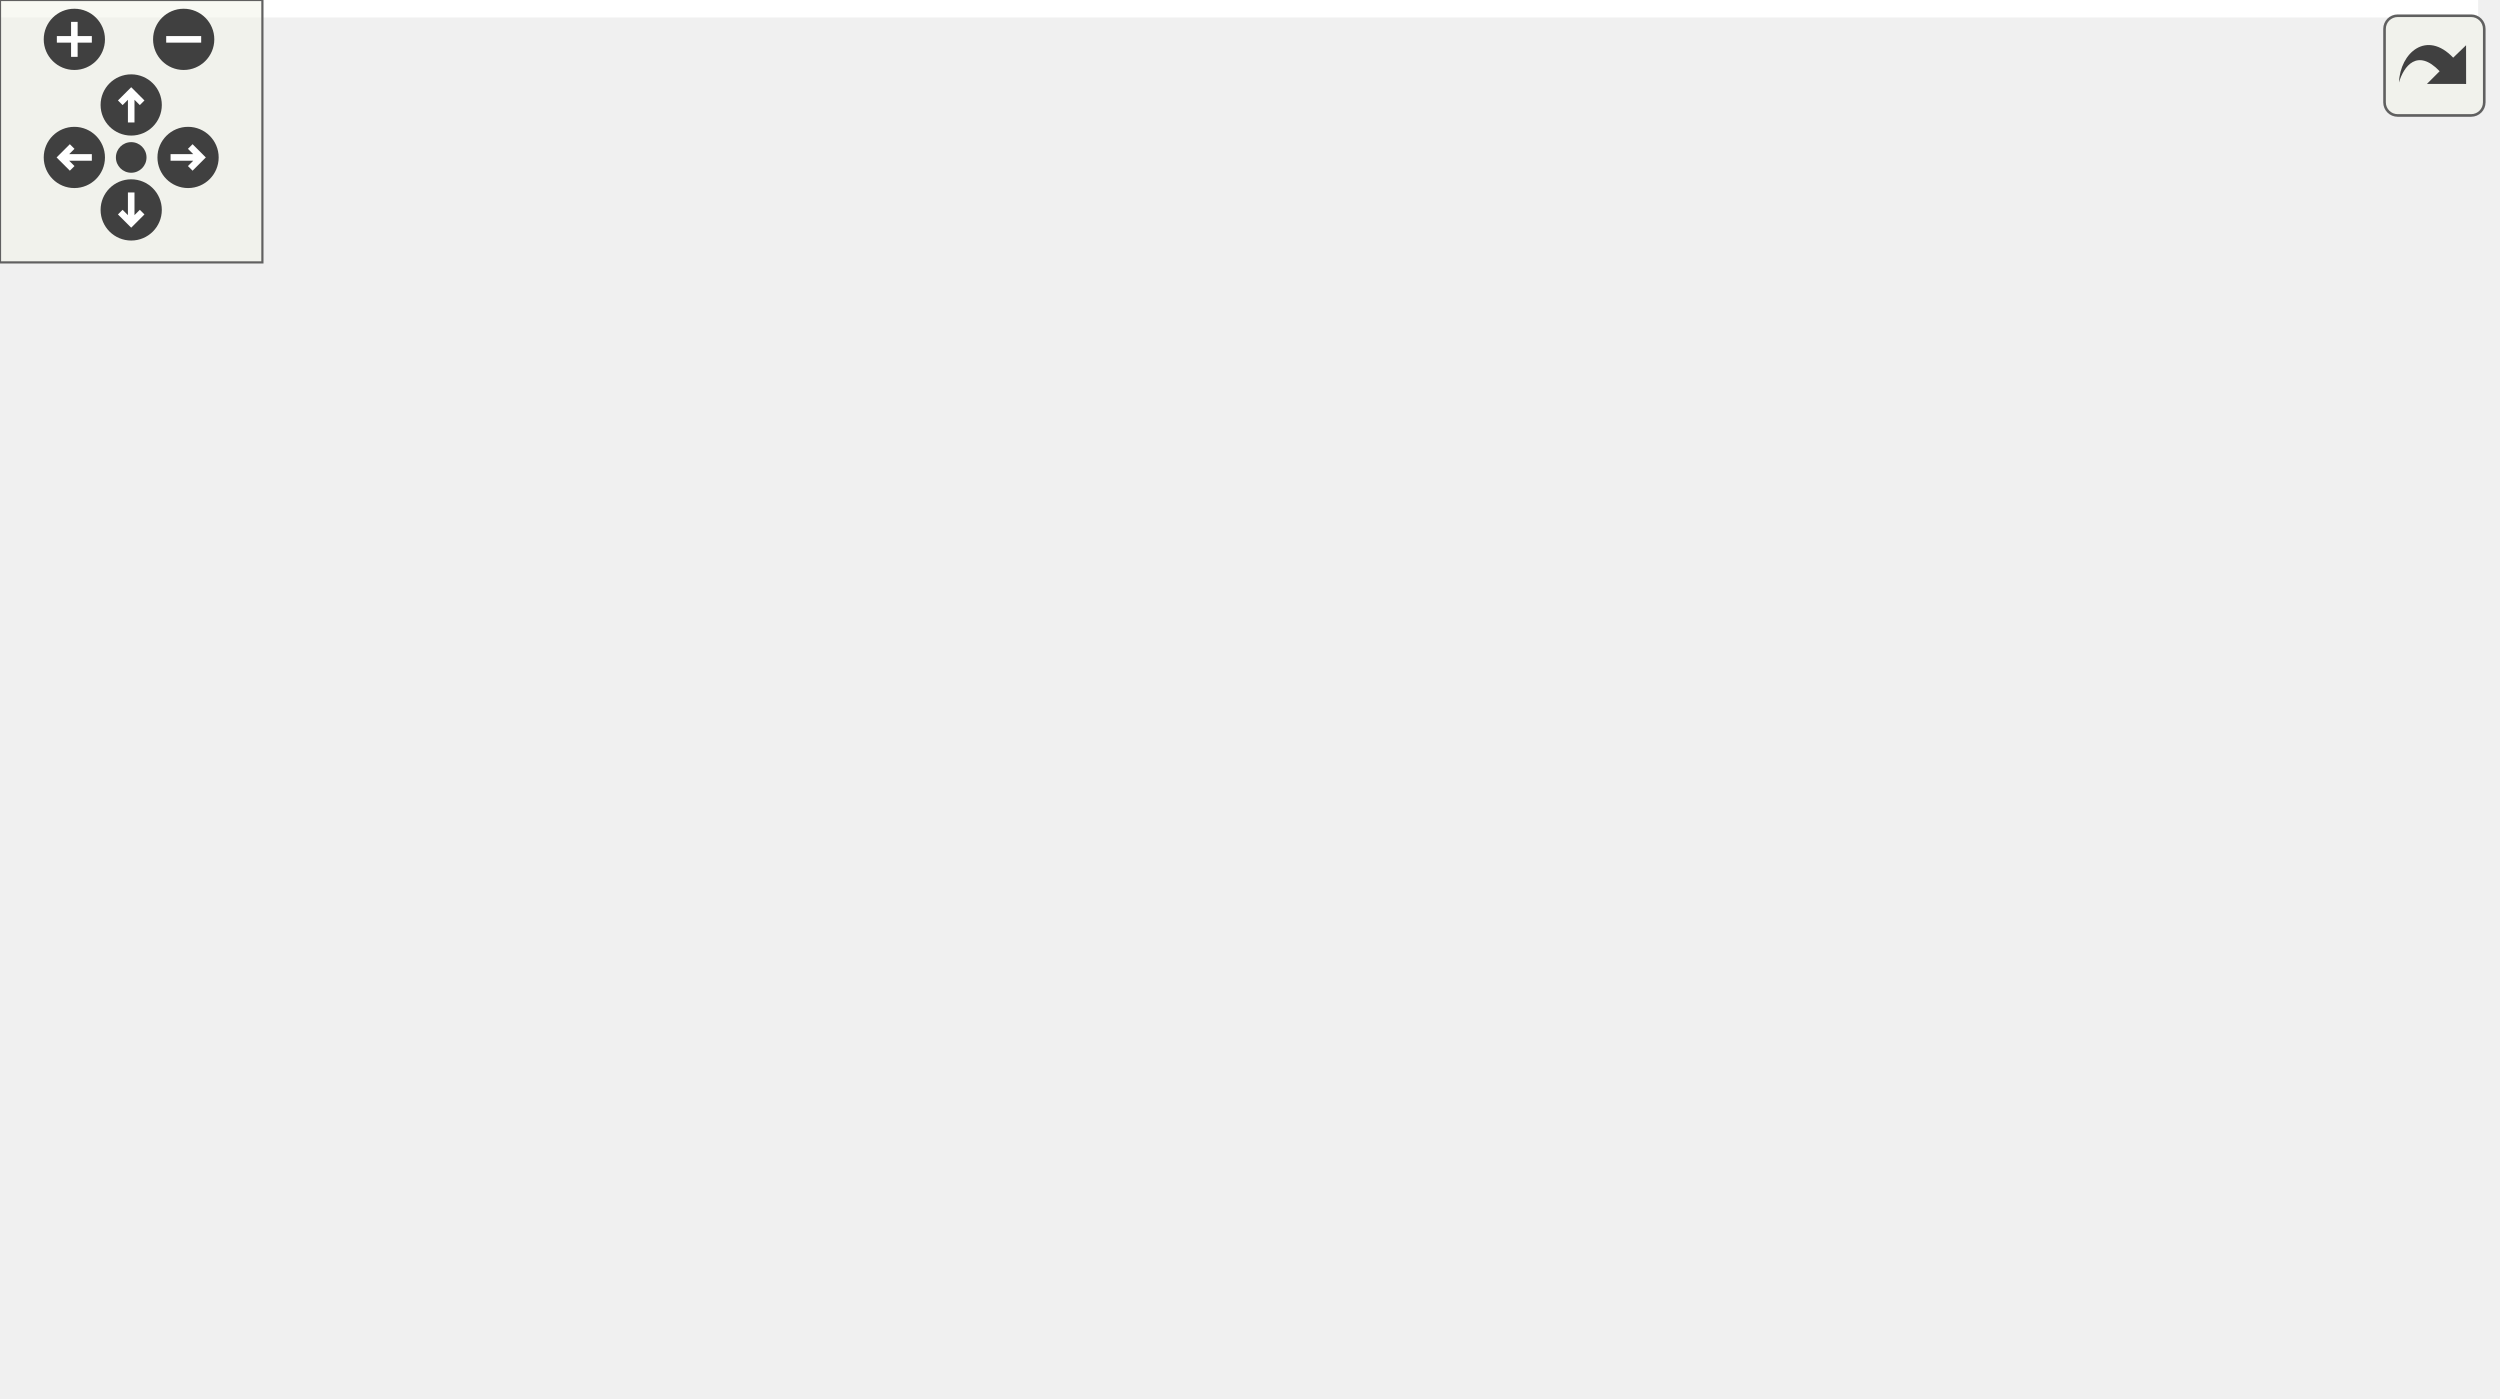
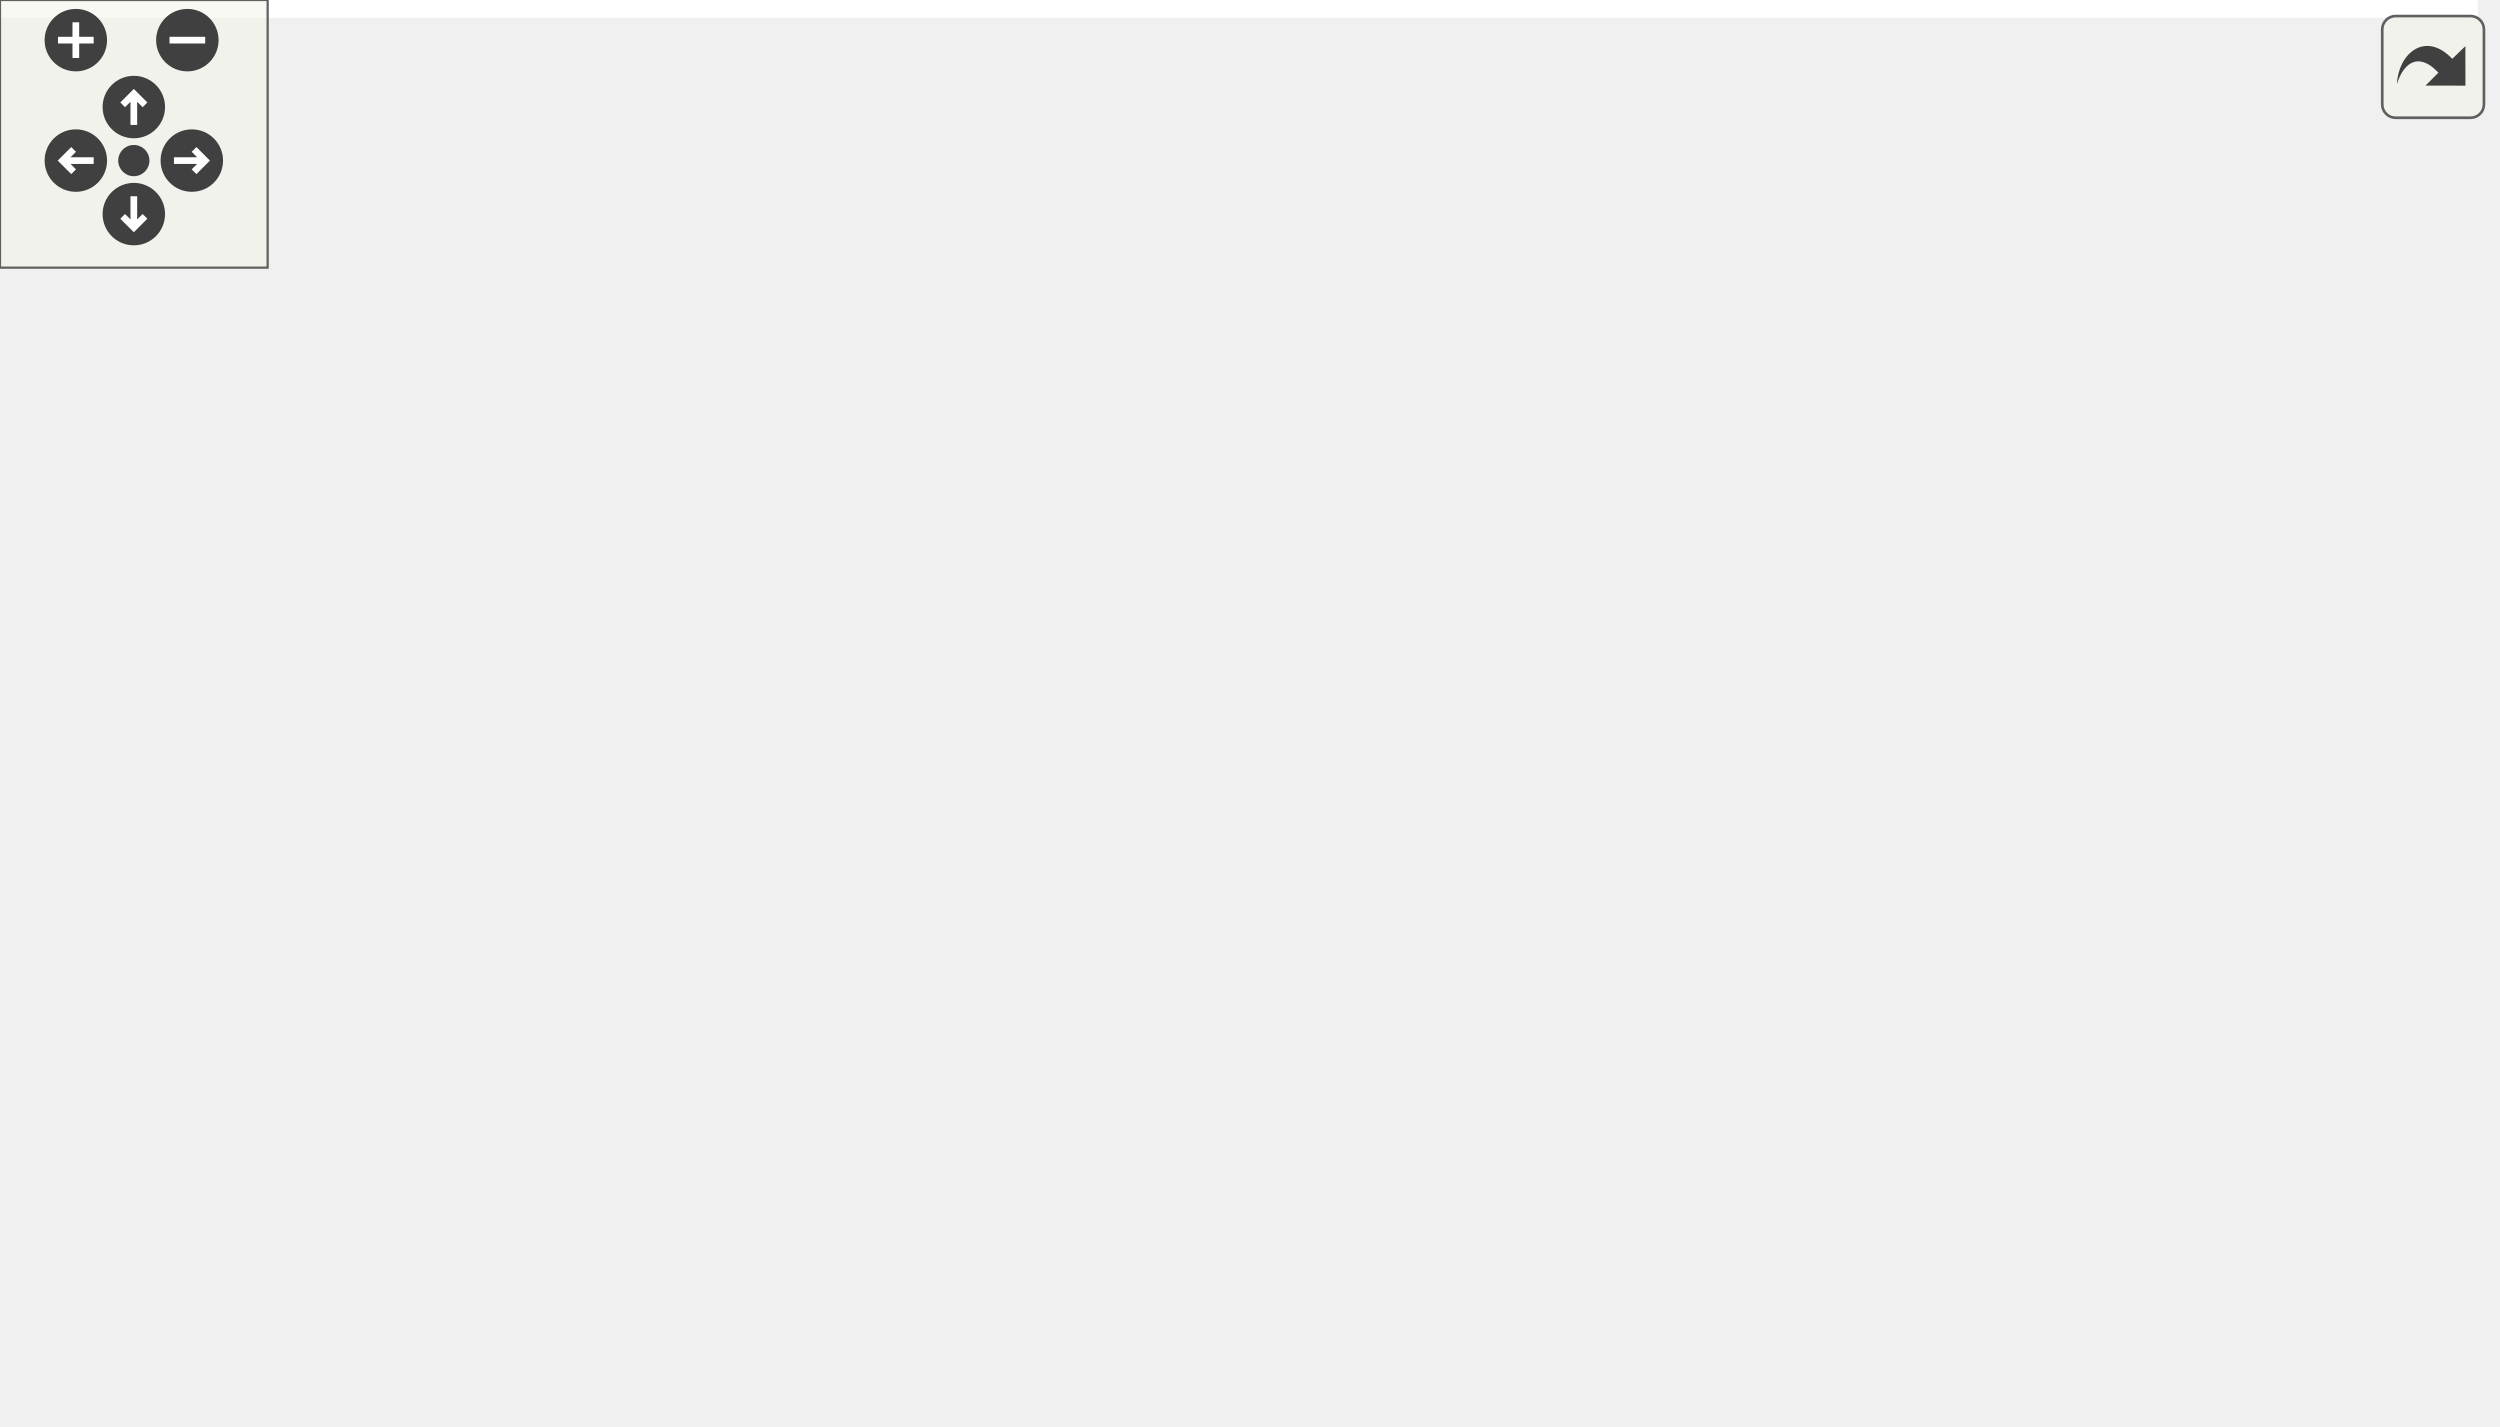
<svg xmlns="http://www.w3.org/2000/svg" xmlns:xlink="http://www.w3.org/1999/xlink" id="main" version="1.1" xml:space="preserve">
  <style type="text/css">
.edge:hover path { stroke: red; }
.edge:hover polygon { stroke: red; fill: red; }
</style>
  <defs>
    <circle id="rim" cx="0" cy="0" r="7" />
    <circle id="rim2" cx="0" cy="0" r="3.5" />
    <g id="zoomPlus">
      <use xlink:href="#rim" fill="#404040">
        <set attributeName="fill" to="#808080" begin="zoomplus.mouseover" end="zoomplus.mouseout" />
      </use>
      <path d="M-4,0h8M0,-4v8" fill="none" stroke="white" stroke-width="1.5" pointer-events="none" />
    </g>
    <g id="zoomMin">
      <use xlink:href="#rim" fill="#404040">
        <set attributeName="fill" to="#808080" begin="zoomminus.mouseover" end="zoomminus.mouseout" />
      </use>
      <path d="M-4,0h8" fill="none" stroke="white" stroke-width="1.5" pointer-events="none" />
    </g>
    <g id="dirArrow">
      <path fill="none" stroke="white" stroke-width="1.5" d="M0,-3.0v7 M-2.5,-0.5L0,-3.0L2.5,-0.5" />
    </g>
    <g id="resetDef">
      <use xlink:href="#rim2" fill="#404040">
        <set attributeName="fill" to="#808080" begin="reset.mouseover" end="reset.mouseout" />
      </use>
    </g>
  </defs>
  <svg id="graph" class="graph">
    <g id="viewport">
-       <polygon fill="white" stroke="transparent" points="-4,4 -4,-259 566.63,-259 566.63,4 -4,4" />
+       <polygon fill="white" stroke="transparent" points="-4,4 -4,-259 555.44,-259 555.44,4 -4,4" />
      <g id="node1" class="node">
        <g id="a_node1">
          <a xlink:title="Header file for the Circuit function, which generates a coefficient matrix A, and vectors x,...">
-             <polygon fill="#bfbfbf" stroke="black" points="124.63,-224.5 124.63,-254.5 231.63,-254.5 231.63,-224.5 124.63,-224.5" />
-             <text text-anchor="start" x="132.63" y="-242.5" font-family="Helvetica,sans-Serif" font-size="10.00">src/utils/math/blas</text>
-             <text text-anchor="middle" x="178.13" y="-231.5" font-family="Helvetica,sans-Serif" font-size="10.00">/system/Circuit.h</text>
+             <polygon fill="#bfbfbf" stroke="black" points="225.94,-224.5 225.94,-254.5 332.94,-254.5 332.94,-224.5 225.94,-224.5" />
+             <text text-anchor="start" x="233.94" y="-242.5" font-family="Helvetica,sans-Serif" font-size="10.00">src/utils/math/blas</text>
+             <text text-anchor="middle" x="279.44" y="-231.5" font-family="Helvetica,sans-Serif" font-size="10.00">/system/Circuit.h</text>
          </a>
        </g>
      </g>
      <g id="node2" class="node">
        <g id="a_node2">
          <a xlink:href="../../dd/d6d/Random_8h.html" target="_top" xlink:title="This file contains the Random namespace which provides functions for generating random vectors and ma...">
-             <polygon fill="white" stroke="black" points="206.63,-168.5 206.63,-187.5 301.63,-187.5 301.63,-168.5 206.63,-168.5" />
-             <text text-anchor="middle" x="254.13" y="-175.5" font-family="Helvetica,sans-Serif" font-size="10.00">math/Random.h</text>
+             <polygon fill="white" stroke="black" points="231.94,-168.5 231.94,-187.5 326.94,-187.5 326.94,-168.5 231.94,-168.5" />
+             <text text-anchor="middle" x="279.44" y="-175.5" font-family="Helvetica,sans-Serif" font-size="10.00">math/Random.h</text>
          </a>
        </g>
      </g>
      <g id="edge1" class="edge">
-         <path fill="none" stroke="midnightblue" d="M196.14,-224.4C207.87,-215.22 223.14,-203.26 235.07,-193.92" />
-         <polygon fill="midnightblue" stroke="midnightblue" points="237.35,-196.58 243.07,-187.66 233.04,-191.07 237.35,-196.58" />
+         <path fill="none" stroke="midnightblue" d="M279.44,-224.4C279.44,-216.47 279.44,-206.46 279.44,-197.86" />
+         <polygon fill="midnightblue" stroke="midnightblue" points="282.94,-197.66 279.44,-187.66 275.94,-197.66 282.94,-197.66" />
      </g>
      <g id="node3" class="node">
        <g id="a_node3">
          <a xlink:title=" ">
-             <polygon fill="white" stroke="#bfbfbf" points="12.13,-56.5 12.13,-75.5 76.13,-75.5 76.13,-56.5 12.13,-56.5" />
-             <text text-anchor="middle" x="44.13" y="-63.5" font-family="Helvetica,sans-Serif" font-size="10.00">algorithm</text>
-           </a>
-         </g>
-       </g>
-       <g id="edge18" class="edge">
-         <path fill="none" stroke="midnightblue" d="M157.06,-224.48C131.2,-206.2 87.75,-171.8 63.13,-132 54.33,-117.78 49.45,-99.31 46.84,-85.69" />
-         <polygon fill="midnightblue" stroke="midnightblue" points="50.25,-84.88 45.15,-75.59 43.35,-86.03 50.25,-84.88" />
+             <polygon fill="white" stroke="#bfbfbf" points="11.44,-56.5 11.44,-75.5 75.44,-75.5 75.44,-56.5 11.44,-56.5" />
+             <text text-anchor="middle" x="43.44" y="-63.5" font-family="Helvetica,sans-Serif" font-size="10.00">algorithm</text>
+           </a>
+         </g>
+       </g>
+       <g id="edge20" class="edge">
+         <path fill="none" stroke="midnightblue" d="M225.54,-224.48C177.27,-209.28 107.74,-180.46 65.44,-132 54.06,-118.97 48.51,-99.81 45.84,-85.67" />
+         <polygon fill="midnightblue" stroke="midnightblue" points="49.27,-84.95 44.26,-75.61 42.35,-86.04 49.27,-84.95" />
      </g>
      <g id="node4" class="node">
        <g id="a_node4">
          <a xlink:title=" ">
-             <polygon fill="white" stroke="#bfbfbf" points="72.13,-112.5 72.13,-131.5 126.13,-131.5 126.13,-112.5 72.13,-112.5" />
-             <text text-anchor="middle" x="99.13" y="-119.5" font-family="Helvetica,sans-Serif" font-size="10.00">random</text>
-           </a>
-         </g>
-       </g>
-       <g id="edge20" class="edge">
-         <path fill="none" stroke="midnightblue" d="M168.44,-224.34C153.88,-203.05 126.41,-162.89 110.78,-140.03" />
-         <polygon fill="midnightblue" stroke="midnightblue" points="113.59,-137.95 105.06,-131.67 107.82,-141.9 113.59,-137.95" />
+             <polygon fill="white" stroke="#bfbfbf" points="331.44,-112.5 331.44,-131.5 385.44,-131.5 385.44,-112.5 331.44,-112.5" />
+             <text text-anchor="middle" x="358.44" y="-119.5" font-family="Helvetica,sans-Serif" font-size="10.00">random</text>
+           </a>
+         </g>
+       </g>
+       <g id="edge22" class="edge">
+         <path fill="none" stroke="midnightblue" d="M300.08,-224.46C312.16,-215.31 326.86,-202.43 336.44,-188 345.81,-173.89 351.55,-155.4 354.81,-141.75" />
+         <polygon fill="midnightblue" stroke="midnightblue" points="358.31,-142.14 356.99,-131.63 351.47,-140.67 358.31,-142.14" />
      </g>
      <g id="node5" class="node">
        <g id="a_node5">
          <a xlink:title=" ">
-             <polygon fill="white" stroke="#bfbfbf" points="515.63,-0.5 515.63,-19.5 562.63,-19.5 562.63,-0.5 515.63,-0.5" />
-             <text text-anchor="middle" x="539.13" y="-7.5" font-family="Helvetica,sans-Serif" font-size="10.00">vector</text>
-           </a>
-         </g>
-       </g>
-       <g id="edge21" class="edge">
-         <path fill="none" stroke="midnightblue" d="M231.78,-233.92C317.85,-223.29 484.03,-188.5 552.13,-76 560.86,-61.58 555.34,-42.39 549.03,-28.6" />
-         <polygon fill="midnightblue" stroke="midnightblue" points="552.13,-26.99 544.48,-19.66 545.9,-30.16 552.13,-26.99" />
+             <polygon fill="white" stroke="#bfbfbf" points="100.94,-0.5 100.94,-19.5 147.94,-19.5 147.94,-0.5 100.94,-0.5" />
+             <text text-anchor="middle" x="124.44" y="-7.5" font-family="Helvetica,sans-Serif" font-size="10.00">vector</text>
+           </a>
+         </g>
+       </g>
+       <g id="edge23" class="edge">
+         <path fill="none" stroke="midnightblue" d="M225.62,-230.73C189.14,-223.68 140.92,-210.79 103.44,-188 46.16,-153.18 25.69,-138.87 2.44,-76 -12.08,-36.76 49.75,-20.82 90.67,-14.65" />
+         <polygon fill="midnightblue" stroke="midnightblue" points="91.39,-18.08 100.82,-13.24 90.44,-11.14 91.39,-18.08" />
      </g>
      <g id="node6" class="node">
        <g id="a_node6">
          <a xlink:href="../../d3/db1/Matrix_8h.html" target="_top" xlink:title="This file contains my BLAS::Matrix declarations.">
-             <polygon fill="white" stroke="black" points="182.13,-112.5 182.13,-131.5 326.13,-131.5 326.13,-112.5 182.13,-112.5" />
-             <text text-anchor="middle" x="254.13" y="-119.5" font-family="Helvetica,sans-Serif" font-size="10.00">math/blas/matrix/Matrix.h</text>
-           </a>
-         </g>
-       </g>
-       <g id="edge16" class="edge">
-         <path fill="none" stroke="midnightblue" d="M179.56,-224.47C181.64,-209.43 186.6,-185.39 198.13,-168 206.34,-155.61 219.03,-145.01 230.27,-137.21" />
-         <polygon fill="midnightblue" stroke="midnightblue" points="232.41,-139.99 238.84,-131.58 228.56,-134.14 232.41,-139.99" />
+             <polygon fill="white" stroke="black" points="131.44,-112.5 131.44,-131.5 275.44,-131.5 275.44,-112.5 131.44,-112.5" />
+             <text text-anchor="middle" x="203.44" y="-119.5" font-family="Helvetica,sans-Serif" font-size="10.00">math/blas/matrix/Matrix.h</text>
+           </a>
+         </g>
+       </g>
+       <g id="edge18" class="edge">
+         <path fill="none" stroke="midnightblue" d="M259.02,-224.48C247.11,-215.34 232.66,-202.46 223.44,-188 214.41,-173.85 209.24,-155.36 206.43,-141.73" />
+         <polygon fill="midnightblue" stroke="midnightblue" points="209.82,-140.82 204.59,-131.61 202.93,-142.08 209.82,-140.82" />
      </g>
      <g id="node8" class="node">
        <g id="a_node8">
          <a xlink:title=" ">
-             <polygon fill="white" stroke="#bfbfbf" points="74.13,-0.5 74.13,-19.5 134.13,-19.5 134.13,-0.5 74.13,-0.5" />
-             <text text-anchor="middle" x="104.13" y="-7.5" font-family="Helvetica,sans-Serif" font-size="10.00">iostream</text>
-           </a>
-         </g>
-       </g>
-       <g id="edge19" class="edge">
-         <path fill="none" stroke="midnightblue" d="M145.67,-224.34C127.57,-215.49 105.29,-202.94 88.13,-188 41,-146.96 23.06,-135.23 3.13,-76 0.29,-67.58 -1.71,-63.46 3.13,-56 16.64,-35.2 42.24,-23.93 64.28,-17.87" />
-         <polygon fill="midnightblue" stroke="midnightblue" points="65.24,-21.24 74.11,-15.44 63.56,-14.45 65.24,-21.24" />
+             <polygon fill="white" stroke="#bfbfbf" points="491.44,-0.5 491.44,-19.5 551.44,-19.5 551.44,-0.5 491.44,-0.5" />
+             <text text-anchor="middle" x="521.44" y="-7.5" font-family="Helvetica,sans-Serif" font-size="10.00">iostream</text>
+           </a>
+         </g>
+       </g>
+       <g id="edge21" class="edge">
+         <path fill="none" stroke="midnightblue" d="M323.72,-224.46C382.32,-203.14 482.81,-156.34 522.44,-76 529.53,-61.61 528.44,-43.15 526.06,-29.58" />
+         <polygon fill="midnightblue" stroke="midnightblue" points="529.43,-28.58 523.92,-19.54 522.58,-30.05 529.43,-28.58" />
      </g>
      <g id="node10" class="node">
        <g id="a_node10">
          <a xlink:href="../../d6/dbe/Vector_8h.html" target="_top" xlink:title="This file contains my BLAS::Vector implementation.">
-             <polygon fill="white" stroke="black" points="384.63,-56.5 384.63,-75.5 525.63,-75.5 525.63,-56.5 384.63,-56.5" />
-             <text text-anchor="middle" x="455.13" y="-63.5" font-family="Helvetica,sans-Serif" font-size="10.00">math/blas/vector/Vector.h</text>
-           </a>
-         </g>
+             <polygon fill="white" stroke="black" points="351.94,-56.5 351.94,-75.5 492.94,-75.5 492.94,-56.5 351.94,-56.5" />
+             <text text-anchor="middle" x="422.44" y="-63.5" font-family="Helvetica,sans-Serif" font-size="10.00">math/blas/vector/Vector.h</text>
+           </a>
+         </g>
+       </g>
+       <g id="edge19" class="edge">
+         <path fill="none" stroke="midnightblue" d="M305.07,-224.39C320.4,-215.23 339.7,-202.34 354.44,-188 385.27,-158.01 406.16,-111.01 415.99,-85.31" />
+         <polygon fill="midnightblue" stroke="midnightblue" points="419.35,-86.3 419.52,-75.71 412.78,-83.88 419.35,-86.3" />
+       </g>
+       <g id="edge2" class="edge">
+         <path fill="none" stroke="midnightblue" d="M231.58,-174.99C190.73,-171.22 132,-160.73 89.44,-132 72.12,-120.31 59.22,-99.77 51.55,-84.9" />
+         <polygon fill="midnightblue" stroke="midnightblue" points="54.6,-83.17 47.09,-75.7 48.3,-86.22 54.6,-83.17" />
+       </g>
+       <g id="edge3" class="edge">
+         <path fill="none" stroke="midnightblue" d="M292.13,-168.32C304.34,-159.98 323.01,-147.21 337.44,-137.35" />
+         <polygon fill="midnightblue" stroke="midnightblue" points="339.49,-140.19 345.77,-131.65 335.54,-134.41 339.49,-140.19" />
+       </g>
+       <g id="edge4" class="edge">
+         <path fill="none" stroke="midnightblue" d="M231.58,-169.71C190.43,-162.34 135.66,-149.55 122.44,-132 99.86,-102.05 109.74,-55.04 117.79,-29.32" />
+         <polygon fill="midnightblue" stroke="midnightblue" points="121.15,-30.31 121.03,-19.71 114.52,-28.07 121.15,-30.31" />
+       </g>
+       <g id="edge5" class="edge">
+         <path fill="none" stroke="midnightblue" d="M267.23,-168.32C255.66,-160.11 238.06,-147.6 224.28,-137.81" />
+         <polygon fill="midnightblue" stroke="midnightblue" points="226.05,-134.77 215.87,-131.83 221.99,-140.48 226.05,-134.77" />
      </g>
      <g id="edge17" class="edge">
-         <path fill="none" stroke="midnightblue" d="M226.68,-224.43C252.69,-215.84 284.72,-203.51 311.13,-188 362.97,-157.57 414.71,-108.34 439.69,-83.08" />
-         <polygon fill="midnightblue" stroke="midnightblue" points="442.34,-85.37 446.83,-75.77 437.34,-80.48 442.34,-85.37" />
-       </g>
-       <g id="edge2" class="edge">
-         <path fill="none" stroke="midnightblue" d="M238.83,-168.38C216.28,-155.74 172.72,-131.55 135.13,-112 113.89,-100.95 89.57,-88.96 71.41,-80.13" />
-         <polygon fill="midnightblue" stroke="midnightblue" points="72.55,-76.79 62.02,-75.58 69.5,-83.09 72.55,-76.79" />
-       </g>
-       <g id="edge3" class="edge">
-         <path fill="none" stroke="midnightblue" d="M229.57,-168.44C203.61,-159.4 162.46,-145.06 133.33,-134.92" />
-         <polygon fill="midnightblue" stroke="midnightblue" points="134.17,-131.5 123.57,-131.52 131.87,-138.11 134.17,-131.5" />
-       </g>
-       <g id="edge4" class="edge">
-         <path fill="none" stroke="midnightblue" d="M301.89,-175.07C366.5,-169.64 479.99,-149.5 535.13,-76 544.98,-62.87 544.94,-43.73 543.07,-29.61" />
-         <polygon fill="midnightblue" stroke="midnightblue" points="546.48,-28.83 541.32,-19.58 539.59,-30.04 546.48,-28.83" />
-       </g>
-       <g id="edge5" class="edge">
-         <path fill="none" stroke="midnightblue" d="M254.13,-168.08C254.13,-161.01 254.13,-150.86 254.13,-141.99" />
-         <polygon fill="midnightblue" stroke="midnightblue" points="257.63,-141.75 254.13,-131.75 250.63,-141.75 257.63,-141.75" />
-       </g>
-       <g id="edge15" class="edge">
-         <path fill="none" stroke="midnightblue" d="M269.9,-168.37C304.76,-149.29 388.58,-103.42 430.45,-80.51" />
-         <polygon fill="midnightblue" stroke="midnightblue" points="432.34,-83.46 439.43,-75.59 428.98,-77.32 432.34,-83.46" />
+         <path fill="none" stroke="midnightblue" d="M283.23,-168.29C289.55,-154.65 303.47,-128.13 322.44,-112 339.93,-97.13 363.14,-86.28 382.8,-78.96" />
+         <polygon fill="midnightblue" stroke="midnightblue" points="384.15,-82.2 392.41,-75.56 381.81,-75.6 384.15,-82.2" />
      </g>
      <g id="edge6" class="edge">
-         <path fill="none" stroke="midnightblue" d="M220.85,-112.44C184.36,-103.06 125.73,-87.98 86.1,-77.79" />
-         <polygon fill="midnightblue" stroke="midnightblue" points="86.77,-74.35 76.22,-75.25 85.03,-81.13 86.77,-74.35" />
+         <path fill="none" stroke="midnightblue" d="M178.08,-112.44C151.17,-103.36 108.44,-88.94 78.35,-78.78" />
+         <polygon fill="midnightblue" stroke="midnightblue" points="79.26,-75.4 68.67,-75.52 77.03,-82.03 79.26,-75.4" />
      </g>
      <g id="edge9" class="edge">
-         <path fill="none" stroke="midnightblue" d="M222.43,-112.46C187.4,-101.53 138.7,-81 161.13,-56 210.54,-0.93 418.96,-30.97 492.13,-20 496.38,-19.36 500.83,-18.62 505.23,-17.83" />
-         <polygon fill="midnightblue" stroke="midnightblue" points="506.09,-21.23 515.28,-15.95 504.81,-14.35 506.09,-21.23" />
+         <path fill="none" stroke="midnightblue" d="M197.24,-112.37C184.2,-94.22 153.74,-51.8 136.64,-27.99" />
+         <polygon fill="midnightblue" stroke="midnightblue" points="139.28,-25.67 130.61,-19.59 133.6,-29.76 139.28,-25.67" />
      </g>
      <g id="node7" class="node">
        <g id="a_node7">
          <a xlink:title=" ">
-             <polygon fill="white" stroke="#bfbfbf" points="314.13,-56.5 314.13,-75.5 366.13,-75.5 366.13,-56.5 314.13,-56.5" />
-             <text text-anchor="middle" x="340.13" y="-63.5" font-family="Helvetica,sans-Serif" font-size="10.00">cassert</text>
+             <polygon fill="white" stroke="#bfbfbf" points="170.44,-0.5 170.44,-19.5 222.44,-19.5 222.44,-0.5 170.44,-0.5" />
+             <text text-anchor="middle" x="196.44" y="-7.5" font-family="Helvetica,sans-Serif" font-size="10.00">cassert</text>
          </a>
        </g>
      </g>
      <g id="edge7" class="edge">
-         <path fill="none" stroke="midnightblue" d="M267.95,-112.32C281.36,-103.9 301.95,-90.97 317.71,-81.07" />
-         <polygon fill="midnightblue" stroke="midnightblue" points="319.74,-83.94 326.35,-75.65 316.02,-78.01 319.74,-83.94" />
+         <path fill="none" stroke="midnightblue" d="M202.27,-112.39C201.1,-103.35 199.34,-88.7 198.44,-76 197.34,-60.5 196.84,-42.87 196.62,-29.89" />
+         <polygon fill="midnightblue" stroke="midnightblue" points="200.12,-29.79 196.48,-19.84 193.12,-29.89 200.12,-29.79" />
      </g>
      <g id="edge8" class="edge">
-         <path fill="none" stroke="midnightblue" d="M199.8,-112.43C175.19,-106.06 147.37,-95.03 128.13,-76 115.71,-63.72 109.66,-44.46 106.75,-30.09" />
-         <polygon fill="midnightblue" stroke="midnightblue" points="110.13,-29.12 105.02,-19.84 103.23,-30.28 110.13,-29.12" />
+         <path fill="none" stroke="midnightblue" d="M275.57,-114.22C358.55,-105.79 485.58,-90.72 502.44,-76 515.56,-64.54 519.86,-44.56 521.15,-29.77" />
+         <polygon fill="midnightblue" stroke="midnightblue" points="524.65,-29.86 521.65,-19.7 517.66,-29.51 524.65,-29.86" />
      </g>
      <g id="node9" class="node">
        <g id="a_node9">
          <a xlink:href="../../d1/d45/Constants_8h.html" target="_top" xlink:title="MyBLAS Constants definition.">
-             <polygon fill="white" stroke="black" points="170.13,-56.5 170.13,-75.5 296.13,-75.5 296.13,-56.5 170.13,-56.5" />
-             <text text-anchor="middle" x="233.13" y="-63.5" font-family="Helvetica,sans-Serif" font-size="10.00">math/blas/Constants.h</text>
+             <polygon fill="white" stroke="black" points="207.44,-56.5 207.44,-75.5 333.44,-75.5 333.44,-56.5 207.44,-56.5" />
+             <text text-anchor="middle" x="270.44" y="-63.5" font-family="Helvetica,sans-Serif" font-size="10.00">math/blas/Constants.h</text>
          </a>
        </g>
      </g>
      <g id="edge10" class="edge">
-         <path fill="none" stroke="midnightblue" d="M250.66,-112.08C247.82,-104.77 243.7,-94.18 240.17,-85.1" />
-         <polygon fill="midnightblue" stroke="midnightblue" points="243.42,-83.8 236.53,-75.75 236.89,-86.34 243.42,-83.8" />
+         <path fill="none" stroke="midnightblue" d="M214.2,-112.32C224.2,-104.26 239.32,-92.08 251.37,-82.37" />
+         <polygon fill="midnightblue" stroke="midnightblue" points="253.89,-84.83 259.48,-75.83 249.49,-79.38 253.89,-84.83" />
      </g>
      <g id="edge11" class="edge">
-         <path fill="none" stroke="midnightblue" d="M285.98,-112.44C320.53,-103.16 375.81,-88.31 413.71,-78.13" />
-         <polygon fill="midnightblue" stroke="midnightblue" points="414.68,-81.49 423.43,-75.52 412.86,-74.73 414.68,-81.49" />
+         <path fill="none" stroke="midnightblue" d="M238.14,-112.44C276.02,-103.1 336.78,-88.12 378.1,-77.93" />
+         <polygon fill="midnightblue" stroke="midnightblue" points="379.03,-81.31 387.9,-75.52 377.35,-74.51 379.03,-81.31" />
+       </g>
+       <g id="edge15" class="edge">
+         <path fill="none" stroke="midnightblue" d="M366.48,-56.48C313.49,-48.14 231.78,-34.6 161.44,-20 160.37,-19.78 159.28,-19.55 158.19,-19.31" />
+         <polygon fill="midnightblue" stroke="midnightblue" points="158.79,-15.86 148.27,-17.05 157.24,-22.68 158.79,-15.86" />
+       </g>
+       <g id="edge16" class="edge">
+         <path fill="none" stroke="midnightblue" d="M386.63,-56.44C344.43,-46.36 274.72,-29.7 232.44,-19.6" />
+         <polygon fill="midnightblue" stroke="midnightblue" points="233.11,-16.16 222.57,-17.24 231.48,-22.97 233.11,-16.16" />
      </g>
      <g id="edge14" class="edge">
-         <path fill="none" stroke="midnightblue" d="M468.62,-56.32C481.73,-47.9 501.84,-34.97 517.24,-25.07" />
-         <polygon fill="midnightblue" stroke="midnightblue" points="519.15,-28.01 525.67,-19.65 515.36,-22.12 519.15,-28.01" />
-       </g>
-       <g id="edge13" class="edge">
-         <path fill="none" stroke="midnightblue" d="M399.51,-56.44C328.46,-45.51 207.21,-26.86 144.44,-17.2" />
-         <polygon fill="midnightblue" stroke="midnightblue" points="144.93,-13.74 134.52,-15.67 143.87,-20.65 144.93,-13.74" />
+         <path fill="none" stroke="midnightblue" d="M438.34,-56.32C454.07,-47.74 478.38,-34.49 496.64,-24.52" />
+         <polygon fill="midnightblue" stroke="midnightblue" points="498.47,-27.52 505.57,-19.65 495.11,-21.37 498.47,-27.52" />
      </g>
      <g id="node11" class="node">
        <g id="a_node11">
          <a xlink:title=" ">
-             <polygon fill="white" stroke="#bfbfbf" points="427.13,-0.5 427.13,-19.5 483.13,-19.5 483.13,-0.5 427.13,-0.5" />
-             <text text-anchor="middle" x="455.13" y="-7.5" font-family="Helvetica,sans-Serif" font-size="10.00">iomanip</text>
+             <polygon fill="white" stroke="#bfbfbf" points="321.94,-0.5 321.94,-19.5 386.94,-19.5 386.94,-0.5 321.94,-0.5" />
+             <text text-anchor="middle" x="354.44" y="-7.5" font-family="Helvetica,sans-Serif" font-size="10.00">functional</text>
          </a>
        </g>
      </g>
      <g id="edge12" class="edge">
-         <path fill="none" stroke="midnightblue" d="M455.13,-56.08C455.13,-49.01 455.13,-38.86 455.13,-29.99" />
-         <polygon fill="midnightblue" stroke="midnightblue" points="458.63,-29.75 455.13,-19.75 451.63,-29.75 458.63,-29.75" />
+         <path fill="none" stroke="midnightblue" d="M411.51,-56.32C401.26,-48.18 385.72,-35.84 373.43,-26.09" />
+         <polygon fill="midnightblue" stroke="midnightblue" points="375.57,-23.31 365.56,-19.83 371.21,-28.79 375.57,-23.31" />
+       </g>
+       <g id="node12" class="node">
+         <g id="a_node12">
+           <a xlink:title=" ">
+             <polygon fill="white" stroke="#bfbfbf" points="405.44,-0.5 405.44,-19.5 461.44,-19.5 461.44,-0.5 405.44,-0.5" />
+             <text text-anchor="middle" x="433.44" y="-7.5" font-family="Helvetica,sans-Serif" font-size="10.00">iomanip</text>
+           </a>
+         </g>
+       </g>
+       <g id="edge13" class="edge">
+         <path fill="none" stroke="midnightblue" d="M424.25,-56.08C425.71,-48.93 427.81,-38.64 429.63,-29.69" />
+         <polygon fill="midnightblue" stroke="midnightblue" points="433.09,-30.25 431.65,-19.75 426.23,-28.85 433.09,-30.25" />
      </g>
    </g>
  </svg>
  <g id="navigator" transform="translate(0 0)" fill="#404254">
    <rect fill="#f2f5e9" fill-opacity="0.5" stroke="#606060" stroke-width=".5" x="0" y="0" width="60" height="60" />
    <use id="zoomplus" xlink:href="#zoomPlus" x="17" y="9" />
    <use id="zoomminus" xlink:href="#zoomMin" x="42" y="9" />
    <use id="reset" xlink:href="#resetDef" x="30" y="36" />
    <g id="arrowUp" xlink:href="#dirArrow" transform="translate(30 24)">
      <use xlink:href="#rim" fill="#404040">
        <set attributeName="fill" to="#808080" begin="arrowUp.mouseover" end="arrowUp.mouseout" />
      </use>
      <path fill="none" stroke="white" stroke-width="1.5" d="M0,-3.0v7 M-2.5,-0.5L0,-3.0L2.5,-0.5" />
    </g>
    <g id="arrowRight" xlink:href="#dirArrow" transform="rotate(90) translate(36 -43)">
      <use xlink:href="#rim" fill="#404040">
        <set attributeName="fill" to="#808080" begin="arrowRight.mouseover" end="arrowRight.mouseout" />
      </use>
      <path fill="none" stroke="white" stroke-width="1.5" d="M0,-3.0v7 M-2.5,-0.5L0,-3.0L2.5,-0.5" />
    </g>
    <g id="arrowDown" xlink:href="#dirArrow" transform="rotate(180) translate(-30 -48)">
      <use xlink:href="#rim" fill="#404040">
        <set attributeName="fill" to="#808080" begin="arrowDown.mouseover" end="arrowDown.mouseout" />
      </use>
      <path fill="none" stroke="white" stroke-width="1.5" d="M0,-3.0v7 M-2.5,-0.5L0,-3.0L2.5,-0.5" />
    </g>
    <g id="arrowLeft" xlink:href="#dirArrow" transform="rotate(270) translate(-36 17)">
      <use xlink:href="#rim" fill="#404040">
        <set attributeName="fill" to="#808080" begin="arrowLeft.mouseover" end="arrowLeft.mouseout" />
      </use>
      <path fill="none" stroke="white" stroke-width="1.5" d="M0,-3.0v7 M-2.5,-0.5L0,-3.0L2.5,-0.5" />
    </g>
  </g>
  <svg viewBox="0 0 15 15" width="100%" height="30px" preserveAspectRatio="xMaxYMin meet">
    <g id="arrow_out" transform="scale(0.3 0.3)">
      <a xlink:href="Circuit_8h__incl_org.svg" target="_base">
        <rect id="button" ry="5" rx="5" y="6" x="6" height="38" width="38" fill="#f2f5e9" fill-opacity="0.5" stroke="#606060" stroke-width="1.0" />
        <path id="arrow" d="M 11.5,31.437 C 11.94,20.098 22.043,11.323 32.159,21.979 L 37.069,17.246 C 37.069,17.246 37.088,32 37.088,32 L 22.16,31.978 C 22.16,31.978 26.998,27.14 26.998,27.14 C 18.529,18.264 13.292,25.23 11.5,31.437 z" style="fill:#404040;" />
      </a>
    </g>
  </svg>
</svg>
